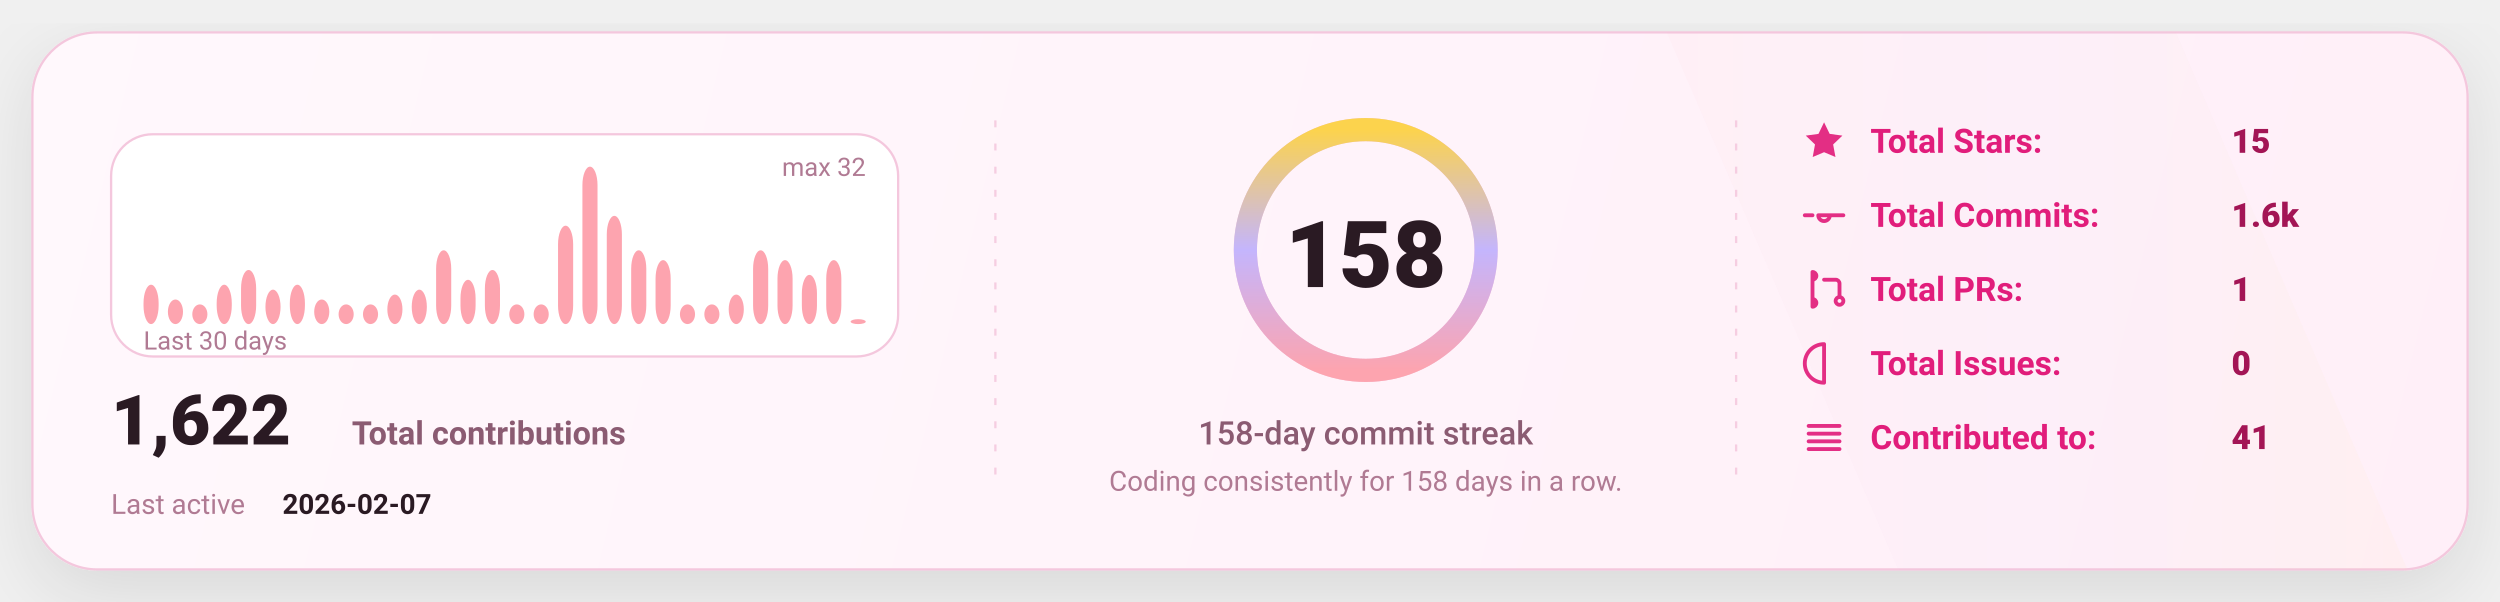
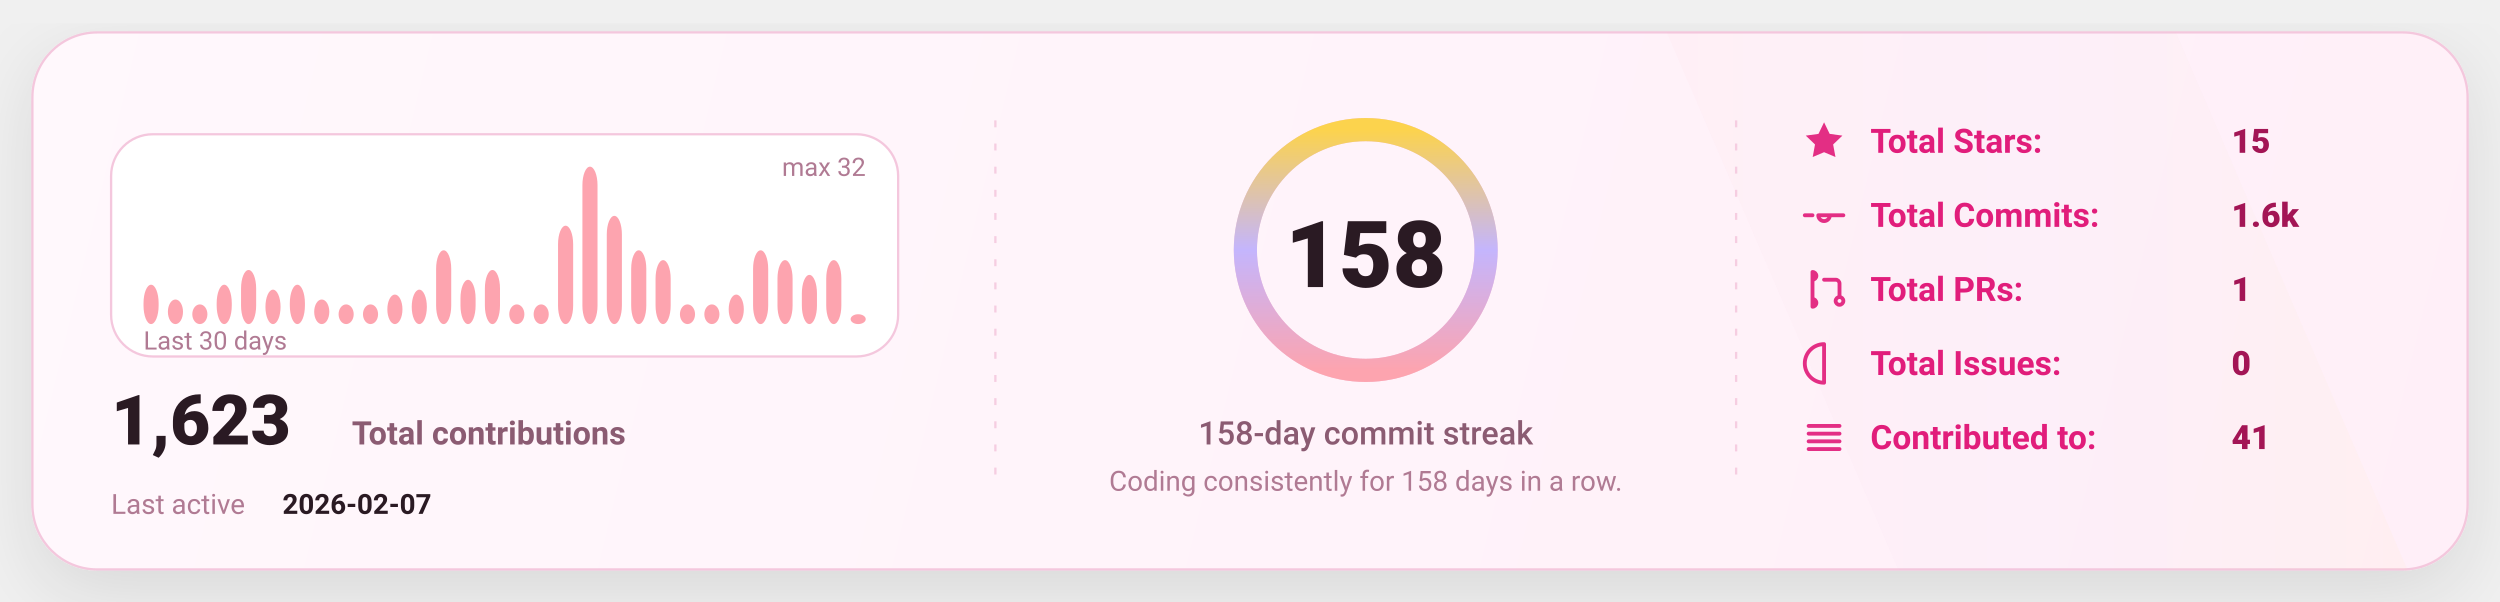
<svg xmlns="http://www.w3.org/2000/svg" width="1080" height="260" viewBox="0 0 1080 260" fill="none" role="img" aria-label="GitHub stats card">
  <defs>
    <linearGradient id="bg" x1="0" y1="0" x2="1080" y2="260" gradientUnits="userSpaceOnUse">
      <stop stop-color="#FFF8FC" />
      <stop offset="1" stop-color="#FFEFF8" />
    </linearGradient>
    <linearGradient id="accent" x1="0" y1="0" x2="1" y2="0">
      <stop offset="0" stop-color="#FDA4AF" />
      <stop offset="0.5" stop-color="#C4B5FD" />
      <stop offset="1" stop-color="#FCD34D" />
    </linearGradient>
    <linearGradient id="chartFill" x1="0" y1="0" x2="0" y2="1">
      <stop stop-color="#FDA4AF" stop-opacity="0.18" />
      <stop offset="1" stop-color="#FDA4AF" stop-opacity="0" />
    </linearGradient>
    <filter id="shadow" x="-20%" y="-20%" width="140%" height="140%">
      <feDropShadow dx="0" dy="10" stdDeviation="16" flood-color="#000000" flood-opacity="0.1" />
    </filter>
    <style>
      text { font-family: "Comic Sans MS","Trebuchet MS","Segoe UI",system-ui,-apple-system,Roboto,Helvetica,Arial,sans-serif; dominant-baseline: alphabetic; }
    </style>
  </defs>
  <rect x="14" y="14" width="1052" height="232" rx="28" fill="url(#bg)" stroke="#F4C7DD" stroke-width="1" filter="url(#shadow)" />
  <path d="M720 14     L940 14     L1040 246     L820 246 Z" fill="url(#accent)" opacity="0.04" />
  <line x1="430" y1="52" x2="430" y2="208" stroke="#F4C7DD" stroke-width="1" stroke-dasharray="3 7" opacity="0.85" />
  <line x1="430" y1="52" x2="430" y2="208" stroke="url(#accent)" stroke-width="1.4" stroke-dasharray="2 7" opacity="0.65" />
  <line x1="750" y1="52" x2="750" y2="208" stroke="#F4C7DD" stroke-width="1" stroke-dasharray="3 7" opacity="0.85" />
  <line x1="750" y1="52" x2="750" y2="208" stroke="url(#accent)" stroke-width="1.4" stroke-dasharray="2 7" opacity="0.65" />
  <g transform="translate(48,58)">
    <rect x="0" y="0" width="340" height="96" rx="18" fill="#FFFFFF" stroke="#F4C7DD" />
    <rect x="14.00" y="65.00" width="6.53" height="17.00" rx="8.00" fill="#FDA4AF" />
    <rect x="24.53" y="71.38" width="6.53" height="10.63" rx="8.00" fill="#FDA4AF" />
    <rect x="35.07" y="73.50" width="6.53" height="8.50" rx="8.00" fill="#FDA4AF" />
    <rect x="45.60" y="65.00" width="6.53" height="17.00" rx="8.00" fill="#FDA4AF" />
    <rect x="56.13" y="58.63" width="6.53" height="23.38" rx="8.00" fill="#FDA4AF" />
    <rect x="66.67" y="67.13" width="6.53" height="14.88" rx="8.00" fill="#FDA4AF" />
    <rect x="77.20" y="65.00" width="6.53" height="17.00" rx="8.00" fill="#FDA4AF" />
    <rect x="87.73" y="71.38" width="6.53" height="10.63" rx="8.00" fill="#FDA4AF" />
    <rect x="98.27" y="73.50" width="6.53" height="8.50" rx="8.00" fill="#FDA4AF" />
    <rect x="108.80" y="73.50" width="6.53" height="8.50" rx="8.00" fill="#FDA4AF" />
    <rect x="119.33" y="69.25" width="6.53" height="12.75" rx="8.00" fill="#FDA4AF" />
    <rect x="129.87" y="67.13" width="6.53" height="14.88" rx="8.00" fill="#FDA4AF" />
    <rect x="140.40" y="50.13" width="6.53" height="31.88" rx="8.00" fill="#FDA4AF" />
    <rect x="150.93" y="62.88" width="6.53" height="19.13" rx="8.00" fill="#FDA4AF" />
    <rect x="161.47" y="58.63" width="6.53" height="23.38" rx="8.00" fill="#FDA4AF" />
    <rect x="172.00" y="73.50" width="6.53" height="8.50" rx="8.00" fill="#FDA4AF" />
    <rect x="182.53" y="73.50" width="6.53" height="8.50" rx="8.00" fill="#FDA4AF" />
    <rect x="193.07" y="39.50" width="6.53" height="42.50" rx="8.00" fill="#FDA4AF" />
    <rect x="203.60" y="14.00" width="6.53" height="68.00" rx="8.00" fill="#FDA4AF" />
    <rect x="214.13" y="35.25" width="6.53" height="46.75" rx="8.00" fill="#FDA4AF" />
    <rect x="224.67" y="50.13" width="6.53" height="31.88" rx="8.00" fill="#FDA4AF" />
    <rect x="235.20" y="54.38" width="6.53" height="27.63" rx="8.00" fill="#FDA4AF" />
    <rect x="245.73" y="73.50" width="6.53" height="8.50" rx="8.00" fill="#FDA4AF" />
    <rect x="256.27" y="73.50" width="6.53" height="8.50" rx="8.00" fill="#FDA4AF" />
    <rect x="266.80" y="69.25" width="6.53" height="12.75" rx="8.00" fill="#FDA4AF" />
    <rect x="277.33" y="50.13" width="6.53" height="31.88" rx="8.00" fill="#FDA4AF" />
    <rect x="287.87" y="54.38" width="6.53" height="27.63" rx="8.00" fill="#FDA4AF" />
    <rect x="298.40" y="60.75" width="6.53" height="21.25" rx="8.00" fill="#FDA4AF" />
    <rect x="308.93" y="54.38" width="6.53" height="27.63" rx="8.00" fill="#FDA4AF" />
-     <rect x="319.47" y="79.88" width="6.53" height="2.13" rx="8.00" fill="#FDA4AF" />
+     <rect x="319.47" y="77.75" width="6.53" height="4.25" rx="8.00" fill="#FDA4AF" />
    <text x="14" y="93.00" fill="#B07A93" font-size="11">
      Last 30 days
    </text>
    <text x="326.00" y="18" text-anchor="end" fill="#B07A93" font-size="11">
      max 32
    </text>
    <g transform="translate(0,134)">
      <text x="0" y="0" fill="#2A1A23" font-size="30" font-weight="820">
-         1,622
+         1,623
      </text>
      <text x="104" y="0" fill="#8B5B72" font-size="14" font-weight="650">
        Total contributions
      </text>
      <text x="0" y="30" fill="#B07A93" font-size="12">
        Last active
      </text>
      <text x="74" y="30" fill="#2A1A23" font-size="12" font-weight="700">
        2026-02-07
      </text>
    </g>
  </g>
  <g>
    <circle cx="590" cy="108" r="52" stroke="#F4C7DD" stroke-width="10" />
    <circle cx="590" cy="108" r="52" stroke="url(#accent)" stroke-width="10" stroke-linecap="round" stroke-dasharray="326.73 326.73" transform="rotate(-90 590 108)" />
    <text x="590" y="124.00" text-anchor="middle" fill="#2A1A23" font-size="40" font-weight="900">
      158
    </text>
    <text x="590" y="192.00" text-anchor="middle" fill="#8B5B72" font-size="14" font-weight="450">
      158-day commit streak
    </text>
    <text x="590" y="212.00" text-anchor="middle" fill="#B07A93" font-size="12" font-weight="420">
      Coding consistently for 158 days in a row.
    </text>
  </g>
  <g transform="translate(778,66)">
    <g transform="translate(0,0)">
      <g transform="translate(0,-15)">
        <svg x="0" y="0" width="20" height="20" viewBox="0 0 24 24" fill="none">
          <path d="M12 2.2l2.9 6 6.6.9-4.8 4.6 1.2 6.5L12 17.7 6.1 20.2l1.2-6.5-4.8-4.6 6.6-.9L12 2.2z" fill="#E11D7B" opacity="0.92" />
        </svg>
      </g>
      <text x="30" y="0" fill="#E11D7B" font-size="14.5" font-weight="650">
            Total Stars:
          </text>
      <text x="186" y="0" fill="#A31555" font-size="14.5" font-weight="850">
            15
          </text>
    </g>
    <g transform="translate(0,32)">
      <g transform="translate(0,-15)">
        <svg x="0" y="0" width="20" height="20" viewBox="0 0 24 24" fill="none">
          <path d="M9 12a3 3 0 1 0 6 0Zm-7 0h4m8 0h8" stroke="#E11D7B" stroke-width="2" stroke-linecap="round" stroke-linejoin="round" opacity="0.92" />
        </svg>
      </g>
      <text x="30" y="0" fill="#E11D7B" font-size="14.5" font-weight="650">
            Total Commits:
          </text>
      <text x="186" y="0" fill="#A31555" font-size="14.5" font-weight="850">
            1.6k
          </text>
    </g>
    <g transform="translate(0,64)">
      <g transform="translate(0,-15)">
        <svg x="0" y="0" width="20" height="20" viewBox="0 0 24 24" fill="none">
          <path d="M6 4v16m0-13a2 2 0 1 0 0-4Zm0 14a2 2 0 1 0 0-4Zm6-14h6a2 2 0 0 1 2 2v7m0 0a2 2 0 1 0 0 4 2 2 0 0 0 0-4Z" stroke="#E11D7B" stroke-width="2" stroke-linecap="round" stroke-linejoin="round" opacity="0.92" />
        </svg>
      </g>
      <text x="30" y="0" fill="#E11D7B" font-size="14.5" font-weight="650">
            Total PRs:
          </text>
      <text x="186" y="0" fill="#A31555" font-size="14.5" font-weight="850">
            1
          </text>
    </g>
    <g transform="translate(0,96)">
      <g transform="translate(0,-15)">
        <svg x="0" y="0" width="20" height="20" viewBox="0 0 24 24" fill="none">
          <path d="M12 2a10 10 0 1 0 0 20Zm0 6v6m0 4h.01" stroke="#E11D7B" stroke-width="2" stroke-linecap="round" stroke-linejoin="round" opacity="0.92" />
        </svg>
      </g>
      <text x="30" y="0" fill="#E11D7B" font-size="14.5" font-weight="650">
            Total Issues:
          </text>
      <text x="186" y="0" fill="#A31555" font-size="14.5" font-weight="850">
            0
          </text>
    </g>
    <g transform="translate(0,128)">
      <g transform="translate(0,-15)">
        <svg x="0" y="0" width="20" height="20" viewBox="0 0 24 24" fill="none">
          <path d="M4 6h16M4 10h16M4 14h16M4 18h16" stroke="#E11D7B" stroke-width="2" stroke-linecap="round" stroke-linejoin="round" opacity="0.92" />
        </svg>
      </g>
      <text x="30" y="0" fill="#E11D7B" font-size="14.5" font-weight="650">
            Contributed to:
          </text>
      <text x="186" y="0" fill="#A31555" font-size="14.5" font-weight="850">
            41
          </text>
    </g>
  </g>
</svg>
